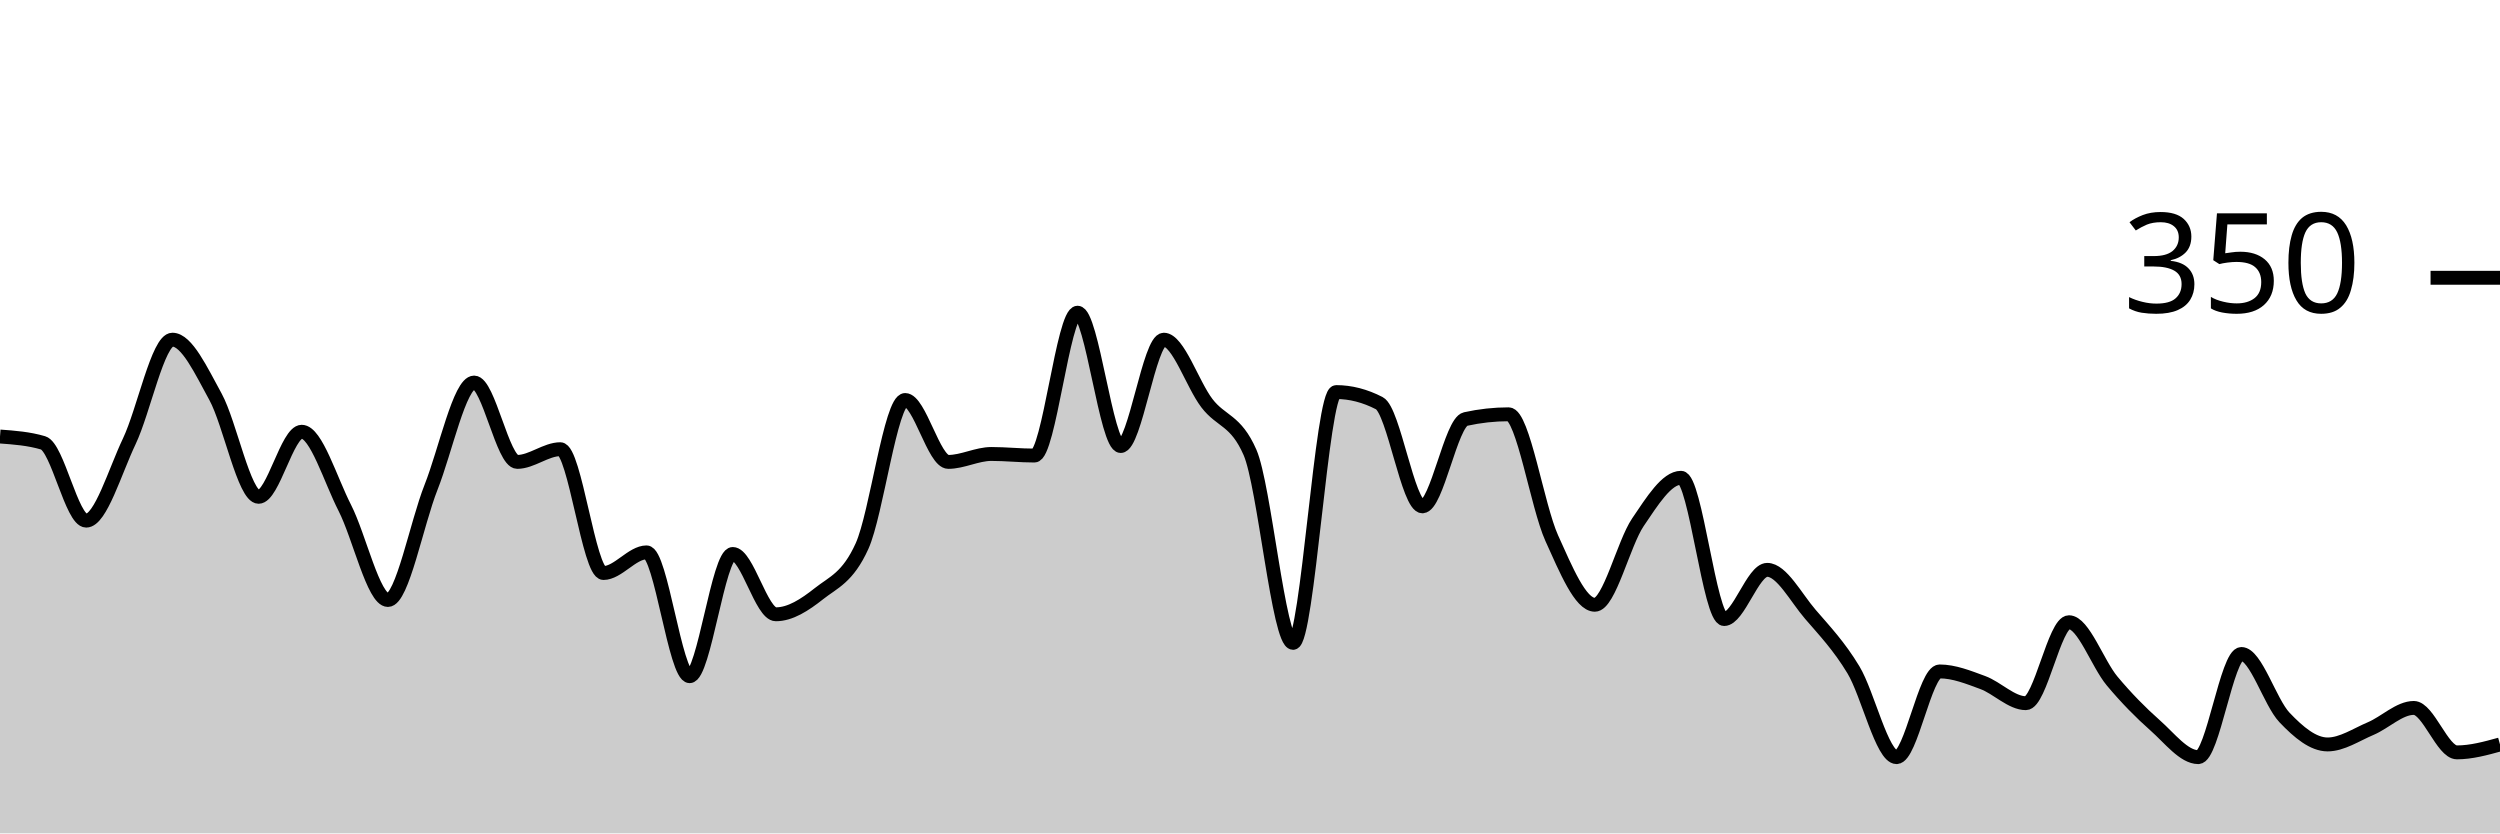
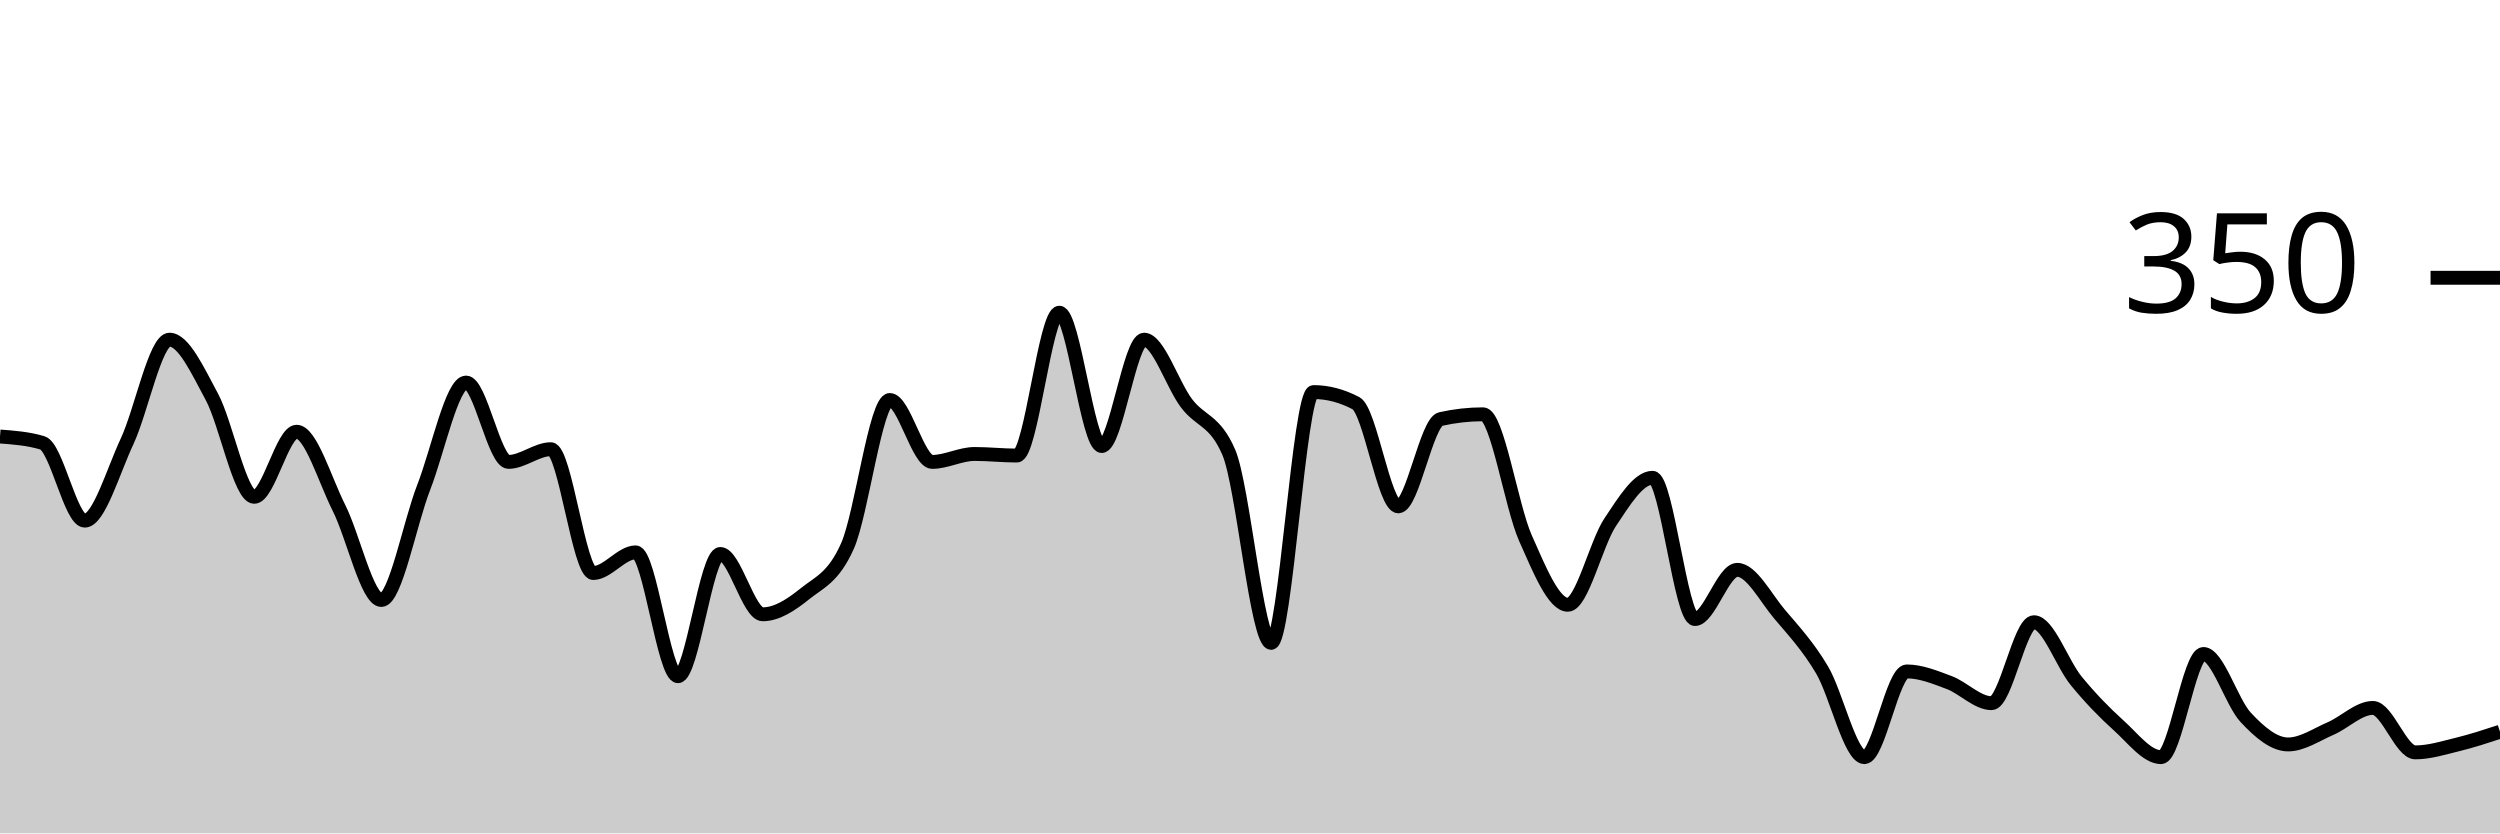
<svg xmlns="http://www.w3.org/2000/svg" viewBox="0 0 180 60">
  <g transform="translate(0,20)">
-     <path class="area" fill="rgba(0, 0, 0, 0.2)" d="M0,11.429C1.034,11.505,2.069,11.581,3.103,11.886C4.138,12.19,5.172,17.486,6.207,17.486C7.241,17.486,8.276,13.943,9.31,11.771C10.345,9.6,11.379,4.457,12.414,4.457C13.448,4.457,14.483,6.686,15.517,8.571C16.552,10.457,17.586,15.771,18.621,15.771C19.655,15.771,20.69,11.086,21.724,11.086C22.759,11.086,23.793,14.552,24.828,16.571C25.862,18.59,26.897,23.2,27.931,23.2C28.966,23.2,30,17.695,31.034,15.086C32.069,12.476,33.103,7.543,34.138,7.543C35.172,7.543,36.207,13.257,37.241,13.257C38.276,13.257,39.31,12.343,40.345,12.343C41.379,12.343,42.414,21.257,43.448,21.257C44.483,21.257,45.517,19.771,46.552,19.771C47.586,19.771,48.621,28.686,49.655,28.686C50.69,28.686,51.724,19.886,52.759,19.886C53.793,19.886,54.828,24.229,55.862,24.229C56.897,24.229,57.931,23.562,58.966,22.743C60,21.924,61.034,21.6,62.069,19.314C63.103,17.029,64.138,8.8,65.172,8.8C66.207,8.8,67.241,13.257,68.276,13.257C69.31,13.257,70.345,12.686,71.379,12.686C72.414,12.686,73.448,12.8,74.483,12.8C75.517,12.8,76.552,2.514,77.586,2.514C78.621,2.514,79.655,12.114,80.69,12.114C81.724,12.114,82.759,4.457,83.793,4.457C84.828,4.457,85.862,7.676,86.897,9.029C87.931,10.381,88.966,10.21,90,12.571C91.034,14.933,92.069,26.286,93.103,26.286C94.138,26.286,95.172,8.229,96.207,8.229C97.241,8.229,98.276,8.495,99.31,9.029C100.345,9.562,101.379,16.457,102.414,16.457C103.448,16.457,104.483,10.4,105.517,10.171C106.552,9.943,107.586,9.829,108.621,9.829C109.655,9.829,110.69,16.457,111.724,18.743C112.759,21.029,113.793,23.543,114.828,23.543C115.862,23.543,116.897,19.124,117.931,17.6C118.966,16.076,120,14.4,121.034,14.4C122.069,14.4,123.103,24.571,124.138,24.571C125.172,24.571,126.207,21.029,127.241,21.029C128.276,21.029,129.31,23.029,130.345,24.229C131.379,25.429,132.414,26.514,133.448,28.229C134.483,29.943,135.517,34.514,136.552,34.514C137.586,34.514,138.621,28.343,139.655,28.343C140.69,28.343,141.724,28.762,142.759,29.143C143.793,29.524,144.828,30.629,145.862,30.629C146.897,30.629,147.931,24.8,148.966,24.8C150,24.8,151.034,27.79,152.069,29.029C153.103,30.267,154.138,31.314,155.172,32.229C156.207,33.143,157.241,34.514,158.276,34.514C159.31,34.514,160.345,27.086,161.379,27.086C162.414,27.086,163.448,30.571,164.483,31.657C165.517,32.743,166.552,33.6,167.586,33.6C168.621,33.6,169.655,32.895,170.69,32.457C171.724,32.019,172.759,30.971,173.793,30.971C174.828,30.971,175.862,34.171,176.897,34.171C177.931,34.171,178.966,33.886,180,33.6L180,40C178.966,40,177.931,40,176.897,40C175.862,40,174.828,40,173.793,40C172.759,40,171.724,40,170.69,40C169.655,40,168.621,40,167.586,40C166.552,40,165.517,40,164.483,40C163.448,40,162.414,40,161.379,40C160.345,40,159.31,40,158.276,40C157.241,40,156.207,40,155.172,40C154.138,40,153.103,40,152.069,40C151.034,40,150,40,148.966,40C147.931,40,146.897,40,145.862,40C144.828,40,143.793,40,142.759,40C141.724,40,140.69,40,139.655,40C138.621,40,137.586,40,136.552,40C135.517,40,134.483,40,133.448,40C132.414,40,131.379,40,130.345,40C129.31,40,128.276,40,127.241,40C126.207,40,125.172,40,124.138,40C123.103,40,122.069,40,121.034,40C120,40,118.966,40,117.931,40C116.897,40,115.862,40,114.828,40C113.793,40,112.759,40,111.724,40C110.69,40,109.655,40,108.621,40C107.586,40,106.552,40,105.517,40C104.483,40,103.448,40,102.414,40C101.379,40,100.345,40,99.31,40C98.276,40,97.241,40,96.207,40C95.172,40,94.138,40,93.103,40C92.069,40,91.034,40,90,40C88.966,40,87.931,40,86.897,40C85.862,40,84.828,40,83.793,40C82.759,40,81.724,40,80.69,40C79.655,40,78.621,40,77.586,40C76.552,40,75.517,40,74.483,40C73.448,40,72.414,40,71.379,40C70.345,40,69.31,40,68.276,40C67.241,40,66.207,40,65.172,40C64.138,40,63.103,40,62.069,40C61.034,40,60,40,58.966,40C57.931,40,56.897,40,55.862,40C54.828,40,53.793,40,52.759,40C51.724,40,50.69,40,49.655,40C48.621,40,47.586,40,46.552,40C45.517,40,44.483,40,43.448,40C42.414,40,41.379,40,40.345,40C39.31,40,38.276,40,37.241,40C36.207,40,35.172,40,34.138,40C33.103,40,32.069,40,31.034,40C30,40,28.966,40,27.931,40C26.897,40,25.862,40,24.828,40C23.793,40,22.759,40,21.724,40C20.69,40,19.655,40,18.621,40C17.586,40,16.552,40,15.517,40C14.483,40,13.448,40,12.414,40C11.379,40,10.345,40,9.31,40C8.276,40,7.241,40,6.207,40C5.172,40,4.138,40,3.103,40C2.069,40,1.034,40,0,40Z" />
-     <path class="line" stroke="black" fill="none" d="M0,11.429C1.034,11.505,2.069,11.581,3.103,11.886C4.138,12.19,5.172,17.486,6.207,17.486C7.241,17.486,8.276,13.943,9.31,11.771C10.345,9.6,11.379,4.457,12.414,4.457C13.448,4.457,14.483,6.686,15.517,8.571C16.552,10.457,17.586,15.771,18.621,15.771C19.655,15.771,20.69,11.086,21.724,11.086C22.759,11.086,23.793,14.552,24.828,16.571C25.862,18.59,26.897,23.2,27.931,23.2C28.966,23.2,30,17.695,31.034,15.086C32.069,12.476,33.103,7.543,34.138,7.543C35.172,7.543,36.207,13.257,37.241,13.257C38.276,13.257,39.31,12.343,40.345,12.343C41.379,12.343,42.414,21.257,43.448,21.257C44.483,21.257,45.517,19.771,46.552,19.771C47.586,19.771,48.621,28.686,49.655,28.686C50.69,28.686,51.724,19.886,52.759,19.886C53.793,19.886,54.828,24.229,55.862,24.229C56.897,24.229,57.931,23.562,58.966,22.743C60,21.924,61.034,21.6,62.069,19.314C63.103,17.029,64.138,8.8,65.172,8.8C66.207,8.8,67.241,13.257,68.276,13.257C69.31,13.257,70.345,12.686,71.379,12.686C72.414,12.686,73.448,12.8,74.483,12.8C75.517,12.8,76.552,2.514,77.586,2.514C78.621,2.514,79.655,12.114,80.69,12.114C81.724,12.114,82.759,4.457,83.793,4.457C84.828,4.457,85.862,7.676,86.897,9.029C87.931,10.381,88.966,10.21,90,12.571C91.034,14.933,92.069,26.286,93.103,26.286C94.138,26.286,95.172,8.229,96.207,8.229C97.241,8.229,98.276,8.495,99.31,9.029C100.345,9.562,101.379,16.457,102.414,16.457C103.448,16.457,104.483,10.4,105.517,10.171C106.552,9.943,107.586,9.829,108.621,9.829C109.655,9.829,110.69,16.457,111.724,18.743C112.759,21.029,113.793,23.543,114.828,23.543C115.862,23.543,116.897,19.124,117.931,17.6C118.966,16.076,120,14.4,121.034,14.4C122.069,14.4,123.103,24.571,124.138,24.571C125.172,24.571,126.207,21.029,127.241,21.029C128.276,21.029,129.31,23.029,130.345,24.229C131.379,25.429,132.414,26.514,133.448,28.229C134.483,29.943,135.517,34.514,136.552,34.514C137.586,34.514,138.621,28.343,139.655,28.343C140.69,28.343,141.724,28.762,142.759,29.143C143.793,29.524,144.828,30.629,145.862,30.629C146.897,30.629,147.931,24.8,148.966,24.8C150,24.8,151.034,27.79,152.069,29.029C153.103,30.267,154.138,31.314,155.172,32.229C156.207,33.143,157.241,34.514,158.276,34.514C159.31,34.514,160.345,27.086,161.379,27.086C162.414,27.086,163.448,30.571,164.483,31.657C165.517,32.743,166.552,33.6,167.586,33.6C168.621,33.6,169.655,32.895,170.69,32.457C171.724,32.019,172.759,30.971,173.793,30.971C174.828,30.971,175.862,34.171,176.897,34.171C177.931,34.171,178.966,33.886,180,33.6" />
+     <path class="area" fill="rgba(0, 0, 0, 0.2)" d="M0,11.429C1.017,11.505,2.034,11.581,3.051,11.886C4.068,12.19,5.085,17.486,6.102,17.486C7.119,17.486,8.136,13.943,9.153,11.771C10.169,9.6,11.186,4.457,12.203,4.457C13.22,4.457,14.237,6.686,15.254,8.571C16.271,10.457,17.288,15.771,18.305,15.771C19.322,15.771,20.339,11.086,21.356,11.086C22.373,11.086,23.39,14.552,24.407,16.571C25.424,18.59,26.441,23.2,27.458,23.2C28.475,23.2,29.492,17.695,30.508,15.086C31.525,12.476,32.542,7.543,33.559,7.543C34.576,7.543,35.593,13.257,36.61,13.257C37.627,13.257,38.644,12.343,39.661,12.343C40.678,12.343,41.695,21.257,42.712,21.257C43.729,21.257,44.746,19.771,45.763,19.771C46.78,19.771,47.797,28.686,48.814,28.686C49.831,28.686,50.847,19.886,51.864,19.886C52.881,19.886,53.898,24.229,54.915,24.229C55.932,24.229,56.949,23.562,57.966,22.743C58.983,21.924,60,21.6,61.017,19.314C62.034,17.029,63.051,8.8,64.068,8.8C65.085,8.8,66.102,13.257,67.119,13.257C68.136,13.257,69.153,12.686,70.169,12.686C71.186,12.686,72.203,12.8,73.22,12.8C74.237,12.8,75.254,2.514,76.271,2.514C77.288,2.514,78.305,12.114,79.322,12.114C80.339,12.114,81.356,4.457,82.373,4.457C83.39,4.457,84.407,7.676,85.424,9.029C86.441,10.381,87.458,10.21,88.475,12.571C89.492,14.933,90.508,26.286,91.525,26.286C92.542,26.286,93.559,8.229,94.576,8.229C95.593,8.229,96.61,8.495,97.627,9.029C98.644,9.562,99.661,16.457,100.678,16.457C101.695,16.457,102.712,10.4,103.729,10.171C104.746,9.943,105.763,9.829,106.78,9.829C107.797,9.829,108.814,16.457,109.831,18.743C110.847,21.029,111.864,23.543,112.881,23.543C113.898,23.543,114.915,19.124,115.932,17.6C116.949,16.076,117.966,14.4,118.983,14.4C120,14.4,121.017,24.571,122.034,24.571C123.051,24.571,124.068,21.029,125.085,21.029C126.102,21.029,127.119,23.029,128.136,24.229C129.153,25.429,130.169,26.514,131.186,28.229C132.203,29.943,133.22,34.514,134.237,34.514C135.254,34.514,136.271,28.343,137.288,28.343C138.305,28.343,139.322,28.762,140.339,29.143C141.356,29.524,142.373,30.629,143.39,30.629C144.407,30.629,145.424,24.8,146.441,24.8C147.458,24.8,148.475,27.79,149.492,29.029C150.508,30.267,151.525,31.314,152.542,32.229C153.559,33.143,154.576,34.514,155.593,34.514C156.61,34.514,157.627,27.086,158.644,27.086C159.661,27.086,160.678,30.571,161.695,31.657C162.712,32.743,163.729,33.6,164.746,33.6C165.763,33.6,166.78,32.895,167.797,32.457C168.814,32.019,169.831,30.971,170.847,30.971C171.864,30.971,172.881,34.171,173.898,34.171C174.915,34.171,175.932,33.848,176.949,33.6C177.966,33.352,178.983,33.019,180,32.686L180,40C178.983,40,177.966,40,176.949,40C175.932,40,174.915,40,173.898,40C172.881,40,171.864,40,170.847,40C169.831,40,168.814,40,167.797,40C166.78,40,165.763,40,164.746,40C163.729,40,162.712,40,161.695,40C160.678,40,159.661,40,158.644,40C157.627,40,156.61,40,155.593,40C154.576,40,153.559,40,152.542,40C151.525,40,150.508,40,149.492,40C148.475,40,147.458,40,146.441,40C145.424,40,144.407,40,143.39,40C142.373,40,141.356,40,140.339,40C139.322,40,138.305,40,137.288,40C136.271,40,135.254,40,134.237,40C133.22,40,132.203,40,131.186,40C130.169,40,129.153,40,128.136,40C127.119,40,126.102,40,125.085,40C124.068,40,123.051,40,122.034,40C121.017,40,120,40,118.983,40C117.966,40,116.949,40,115.932,40C114.915,40,113.898,40,112.881,40C111.864,40,110.847,40,109.831,40C108.814,40,107.797,40,106.78,40C105.763,40,104.746,40,103.729,40C102.712,40,101.695,40,100.678,40C99.661,40,98.644,40,97.627,40C96.61,40,95.593,40,94.576,40C93.559,40,92.542,40,91.525,40C90.508,40,89.492,40,88.475,40C87.458,40,86.441,40,85.424,40C84.407,40,83.39,40,82.373,40C81.356,40,80.339,40,79.322,40C78.305,40,77.288,40,76.271,40C75.254,40,74.237,40,73.22,40C72.203,40,71.186,40,70.169,40C69.153,40,68.136,40,67.119,40C66.102,40,65.085,40,64.068,40C63.051,40,62.034,40,61.017,40C60,40,58.983,40,57.966,40C56.949,40,55.932,40,54.915,40C53.898,40,52.881,40,51.864,40C50.847,40,49.831,40,48.814,40C47.797,40,46.78,40,45.763,40C44.746,40,43.729,40,42.712,40C41.695,40,40.678,40,39.661,40C38.644,40,37.627,40,36.61,40C35.593,40,34.576,40,33.559,40C32.542,40,31.525,40,30.508,40C29.492,40,28.475,40,27.458,40C26.441,40,25.424,40,24.407,40C23.39,40,22.373,40,21.356,40C20.339,40,19.322,40,18.305,40C17.288,40,16.271,40,15.254,40C14.237,40,13.22,40,12.203,40C11.186,40,10.169,40,9.153,40C8.136,40,7.119,40,6.102,40C5.085,40,4.068,40,3.051,40C2.034,40,1.017,40,0,40Z" />
+     <path class="line" stroke="black" fill="none" d="M0,11.429C1.017,11.505,2.034,11.581,3.051,11.886C4.068,12.19,5.085,17.486,6.102,17.486C7.119,17.486,8.136,13.943,9.153,11.771C10.169,9.6,11.186,4.457,12.203,4.457C13.22,4.457,14.237,6.686,15.254,8.571C16.271,10.457,17.288,15.771,18.305,15.771C19.322,15.771,20.339,11.086,21.356,11.086C22.373,11.086,23.39,14.552,24.407,16.571C25.424,18.59,26.441,23.2,27.458,23.2C28.475,23.2,29.492,17.695,30.508,15.086C31.525,12.476,32.542,7.543,33.559,7.543C34.576,7.543,35.593,13.257,36.61,13.257C37.627,13.257,38.644,12.343,39.661,12.343C40.678,12.343,41.695,21.257,42.712,21.257C43.729,21.257,44.746,19.771,45.763,19.771C46.78,19.771,47.797,28.686,48.814,28.686C49.831,28.686,50.847,19.886,51.864,19.886C52.881,19.886,53.898,24.229,54.915,24.229C55.932,24.229,56.949,23.562,57.966,22.743C58.983,21.924,60,21.6,61.017,19.314C62.034,17.029,63.051,8.8,64.068,8.8C65.085,8.8,66.102,13.257,67.119,13.257C68.136,13.257,69.153,12.686,70.169,12.686C71.186,12.686,72.203,12.8,73.22,12.8C74.237,12.8,75.254,2.514,76.271,2.514C77.288,2.514,78.305,12.114,79.322,12.114C80.339,12.114,81.356,4.457,82.373,4.457C83.39,4.457,84.407,7.676,85.424,9.029C86.441,10.381,87.458,10.21,88.475,12.571C89.492,14.933,90.508,26.286,91.525,26.286C92.542,26.286,93.559,8.229,94.576,8.229C95.593,8.229,96.61,8.495,97.627,9.029C98.644,9.562,99.661,16.457,100.678,16.457C101.695,16.457,102.712,10.4,103.729,10.171C104.746,9.943,105.763,9.829,106.78,9.829C107.797,9.829,108.814,16.457,109.831,18.743C110.847,21.029,111.864,23.543,112.881,23.543C113.898,23.543,114.915,19.124,115.932,17.6C116.949,16.076,117.966,14.4,118.983,14.4C120,14.4,121.017,24.571,122.034,24.571C123.051,24.571,124.068,21.029,125.085,21.029C126.102,21.029,127.119,23.029,128.136,24.229C129.153,25.429,130.169,26.514,131.186,28.229C132.203,29.943,133.22,34.514,134.237,34.514C135.254,34.514,136.271,28.343,137.288,28.343C138.305,28.343,139.322,28.762,140.339,29.143C141.356,29.524,142.373,30.629,143.39,30.629C144.407,30.629,145.424,24.8,146.441,24.8C147.458,24.8,148.475,27.79,149.492,29.029C150.508,30.267,151.525,31.314,152.542,32.229C153.559,33.143,154.576,34.514,155.593,34.514C156.61,34.514,157.627,27.086,158.644,27.086C159.661,27.086,160.678,30.571,161.695,31.657C162.712,32.743,163.729,33.6,164.746,33.6C165.763,33.6,166.78,32.895,167.797,32.457C168.814,32.019,169.831,30.971,170.847,30.971C171.864,30.971,172.881,34.171,173.898,34.171C174.915,34.171,175.932,33.848,176.949,33.6C177.966,33.352,178.983,33.019,180,32.686" />
    <path class="axis-ceiling" stroke-width="1" stroke="black" fill="none" d="M175,0L180,0" />
    <text class="axis-ceiling-label" font-family="sans-serif" text-anchor="end" font-size="10px" x="170" y="2.5">350</text>
  </g>
</svg>
